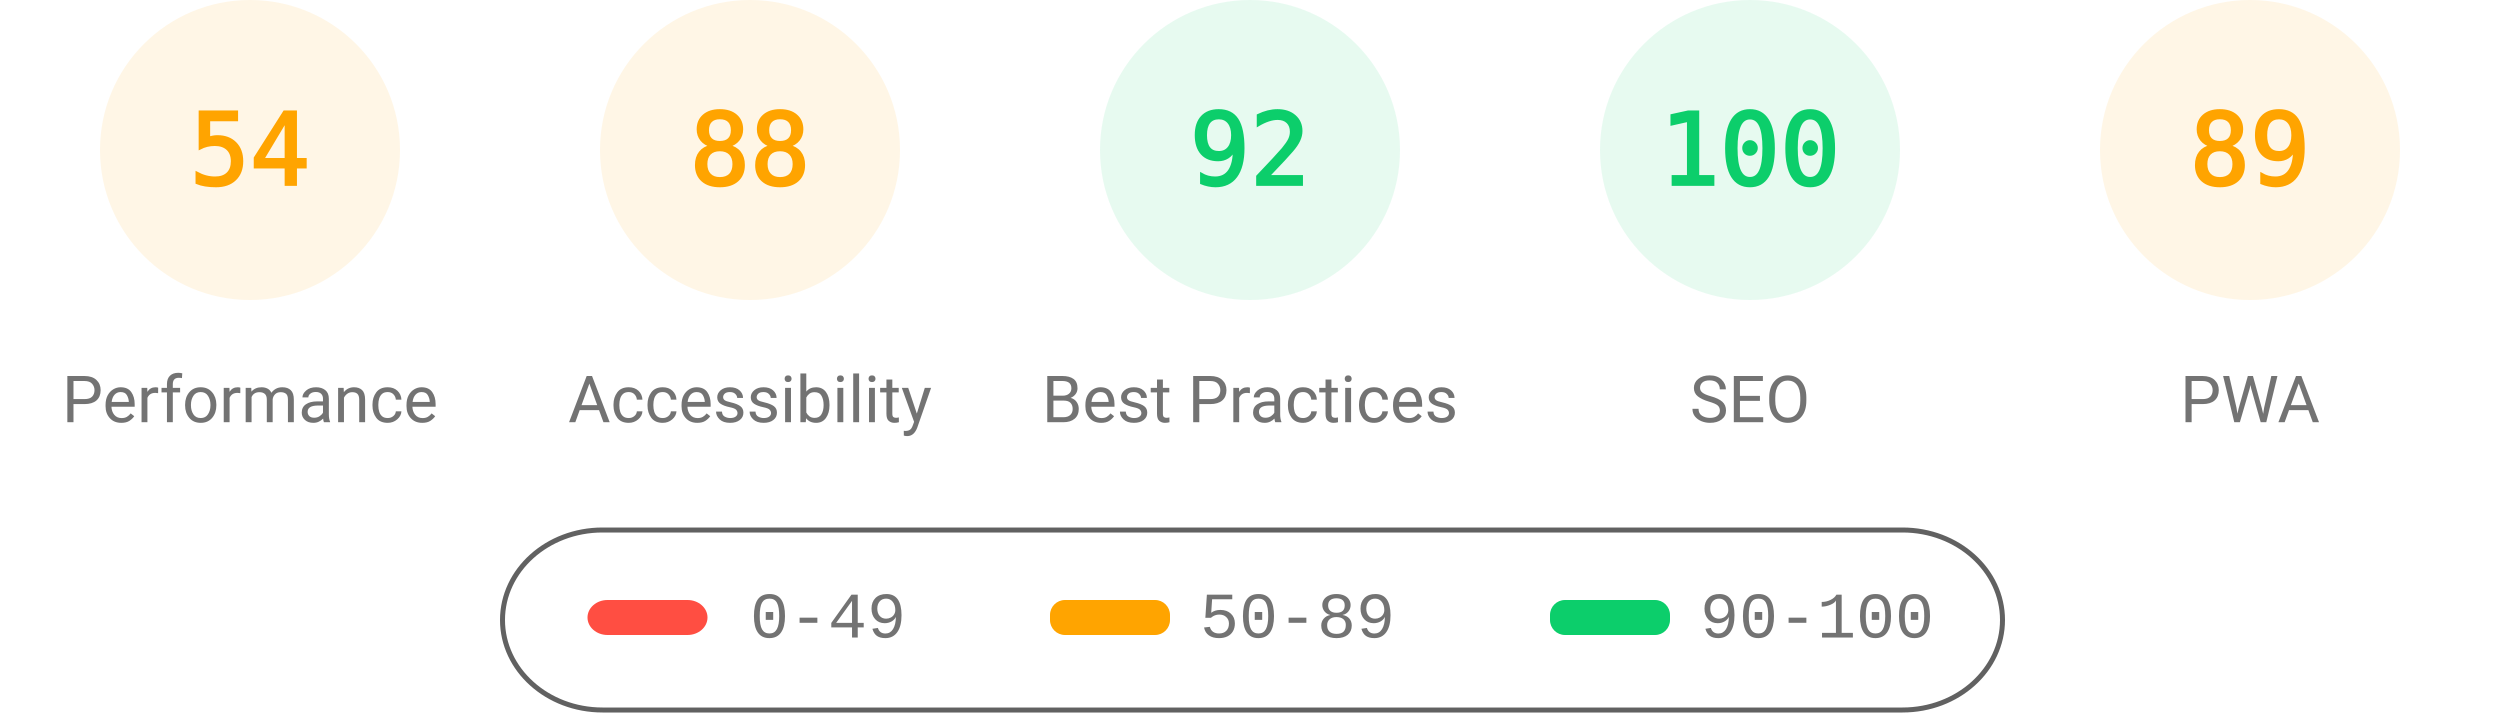
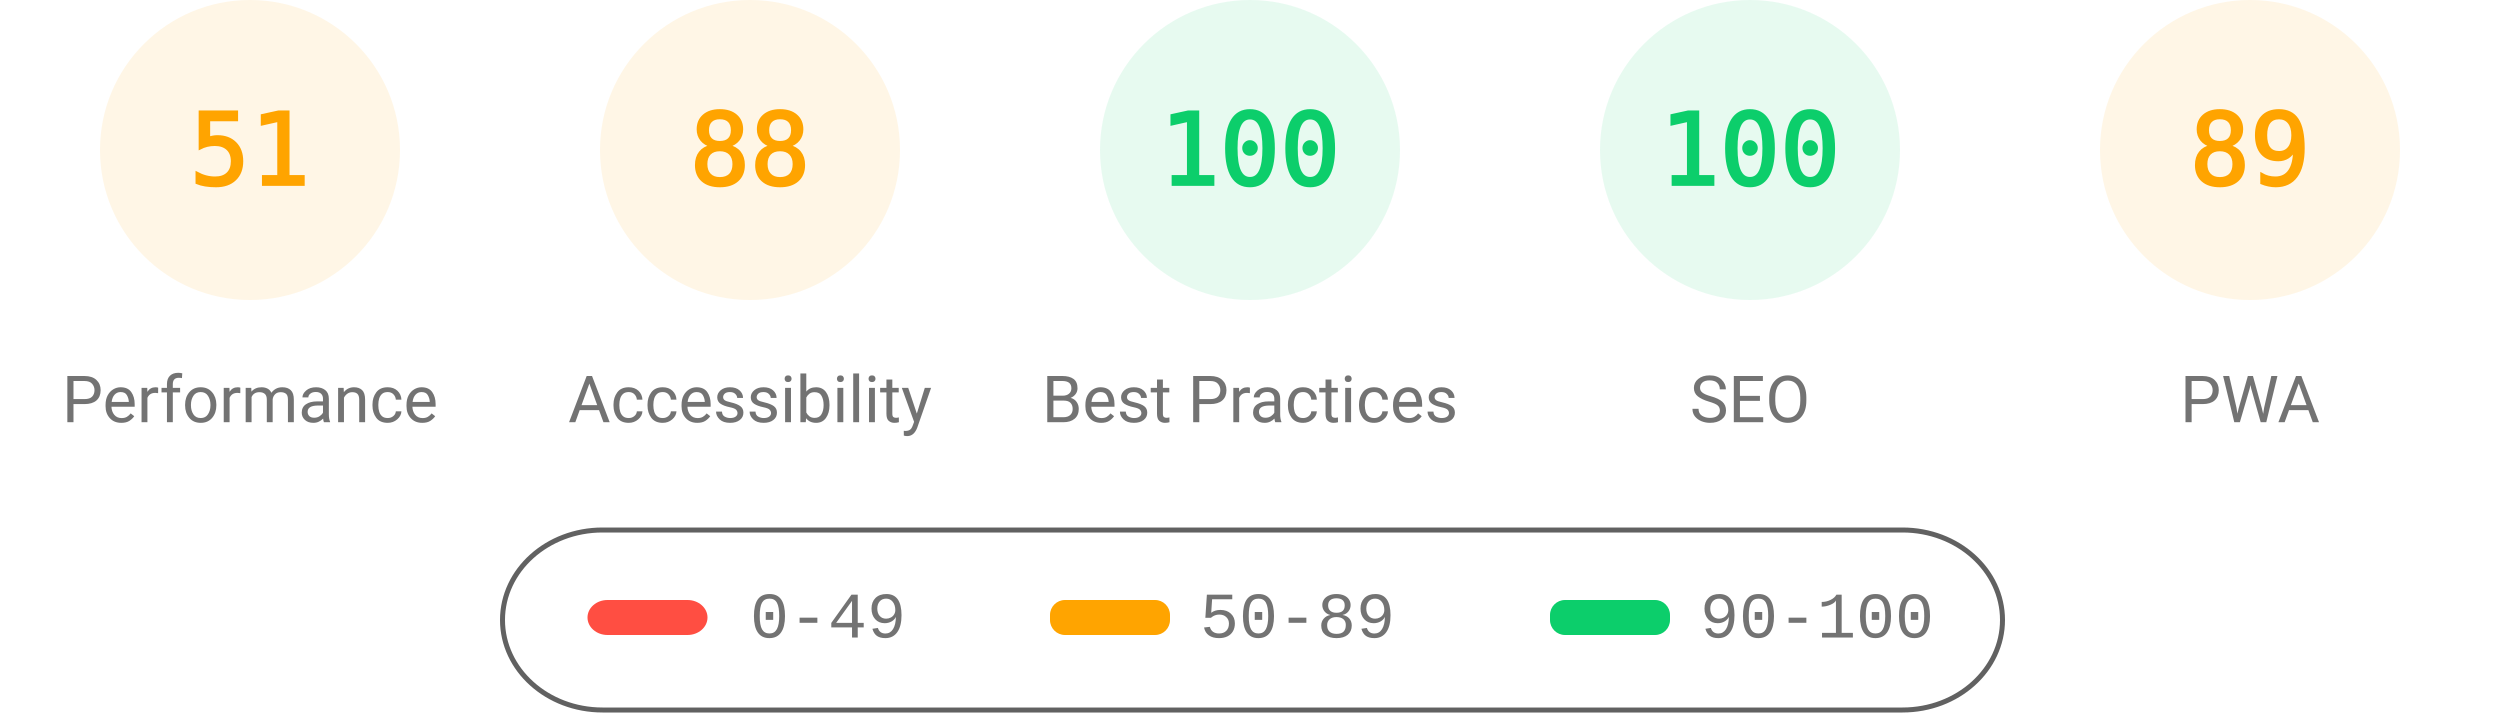
<svg xmlns="http://www.w3.org/2000/svg" fill="none" width="1000" height="285">
  <style>.gauge-base{opacity:.1}.gauge-arc{fill:none;animation-delay:250ms;stroke-linecap:round;transform:rotate(-90deg);transform-origin:100px 60px;animation:load-gauge 1s ease forwards}.guage-text{font-size:40px;font-family:monospace;text-align:center}.guage-red{color:#ff4e42;fill:#ff4e42;stroke:#ff4e42}.guage-orange{color:#ffa400;fill:#ffa400;stroke:#ffa400}.guage-green{color:#0cce6b;fill:#0cce6b;stroke:#0cce6b}.guage-undefined{color:#5c5c5c;fill:#5c5c5c;stroke:#5c5c5c}.guage-title{color:#737373;fill:#737373;stroke:none;font-size:26px;line-height:26px;font-family:Roboto,Halvetica,Arial,sans-serif}@keyframes load-gauge{from{stroke-dasharray:0 352.858}}</style>
  <svg class="guage-div guage-perf guage-orange" viewBox="0 0 200 200" width="200" height="200">
    <circle class="gauge-base" r="56" cx="100" cy="60" stroke-width="8" />
-     <circle class="gauge-arc guage-arc-1" r="56" cx="100" cy="60" stroke-width="8" style="stroke-dasharray:190.003,351.858" />
-     <text class="guage-text" x="100" y="60" alignment-baseline="central" dominant-baseline="central" text-anchor="middle">54</text>
+     <circle class="gauge-arc guage-arc-1" r="56" cx="100" cy="60" stroke-width="8" style="stroke-dasharray:179.448,351.858" />
+     <text class="guage-text" x="100" y="60" alignment-baseline="central" dominant-baseline="central" text-anchor="middle">51</text>
    <text class="guage-title" x="100" y="160" alignment-baseline="central" dominant-baseline="central" text-anchor="middle">Performance</text>
  </svg>
  <svg class="guage-div guage-acc guage-orange" viewBox="0 0 200 200" width="200" height="200" x="200">
    <circle class="gauge-base" r="56" cx="100" cy="60" stroke-width="8" />
    <circle class="gauge-arc guage-arc-2" r="56" cx="100" cy="60" stroke-width="8" style="stroke-dasharray:309.635,351.858" />
    <text class="guage-text" x="100" y="60" alignment-baseline="central" dominant-baseline="central" text-anchor="middle">88</text>
    <text class="guage-title" x="100" y="160" alignment-baseline="central" dominant-baseline="central" text-anchor="middle">Accessibility</text>
  </svg>
  <svg class="guage-div guage-best guage-green" viewBox="0 0 200 200" width="200" height="200" x="400">
    <circle class="gauge-base" r="56" cx="100" cy="60" stroke-width="8" />
-     <circle class="gauge-arc guage-arc-3" r="56" cx="100" cy="60" stroke-width="8" style="stroke-dasharray:323.709,351.858" />
-     <text class="guage-text" x="100" y="60" alignment-baseline="central" dominant-baseline="central" text-anchor="middle">92</text>
+     <circle class="gauge-arc guage-arc-3" r="56" cx="100" cy="60" stroke-width="8" style="stroke-dasharray:351.858,351.858" />
+     <text class="guage-text" x="100" y="60" alignment-baseline="central" dominant-baseline="central" text-anchor="middle">100</text>
    <text class="guage-title" x="100" y="160" alignment-baseline="central" dominant-baseline="central" text-anchor="middle">Best Practices</text>
  </svg>
  <svg class="guage-div guage-seo guage-green" viewBox="0 0 200 200" width="200" height="200" x="600">
    <circle class="gauge-base" r="56" cx="100" cy="60" stroke-width="8" />
    <circle class="gauge-arc guage-arc-4" r="56" cx="100" cy="60" stroke-width="8" style="stroke-dasharray:351.858,351.858" />
    <text class="guage-text" x="100" y="60" alignment-baseline="central" dominant-baseline="central" text-anchor="middle">100</text>
    <text class="guage-title" x="100" y="160" alignment-baseline="central" dominant-baseline="central" text-anchor="middle">SEO</text>
  </svg>
  <svg class="guage-div guage-pwa guage-orange" viewBox="0 0 200 200" width="200" height="200" x="800">
    <circle class="gauge-base" r="56" cx="100" cy="60" stroke-width="8" />
    <circle class="gauge-arc guage-arc-4" r="56" cx="100" cy="60" stroke-width="8" style="stroke-dasharray:313.154,351.858" />
    <text class="guage-text" x="100" y="60" alignment-baseline="central" dominant-baseline="central" text-anchor="middle">89</text>
    <text class="guage-title" x="100" y="160" alignment-baseline="central" dominant-baseline="central" text-anchor="middle">PWA</text>
  </svg>
  <svg width="604" height="76" x="200" y="210">
    <path fill="none" id="canvas_background" d="M-1-1h604v80H-1z" />
    <rect fill-opacity="0" stroke="#616161" stroke-width="2" rx="40" id="svg_2" height="72" width="600" y="2" x="1" fill="#000" />
    <rect stroke="#000" rx="8" id="svg_3" height="14" width="48" y="30" x="35" stroke-opacity="null" stroke-width="0" fill="#ff4e42" />
    <rect stroke="#000" rx="6" id="svg_4" height="14" width="48" y="30" x="220" stroke-opacity="null" stroke-width="0" fill="#ffa400" />
    <rect stroke="#000" rx="6" id="svg_5" height="14" width="48" y="30" x="420" stroke-opacity="null" stroke-width="0" fill="#0cce6b" />
    <text xml:space="preserve" text-anchor="start" font-family="'Courier New', Courier, monospace" font-size="26" id="svg_6" y="45" x="100" stroke-opacity="null" stroke-width="0" stroke="#000" fill="#737373">0-49</text>
    <text xml:space="preserve" text-anchor="start" font-family="'Courier New', Courier, monospace" font-size="26" id="svg_7" y="45" x="280" stroke-opacity="null" stroke-width="0" stroke="#000" fill="#737373">50-89</text>
    <text xml:space="preserve" text-anchor="start" font-family="'Courier New', Courier, monospace" font-size="26" id="svg_8" y="45" x="480" stroke-opacity="null" stroke-width="0" stroke="#000" fill="#737373">90-100</text>
  </svg>
</svg>
